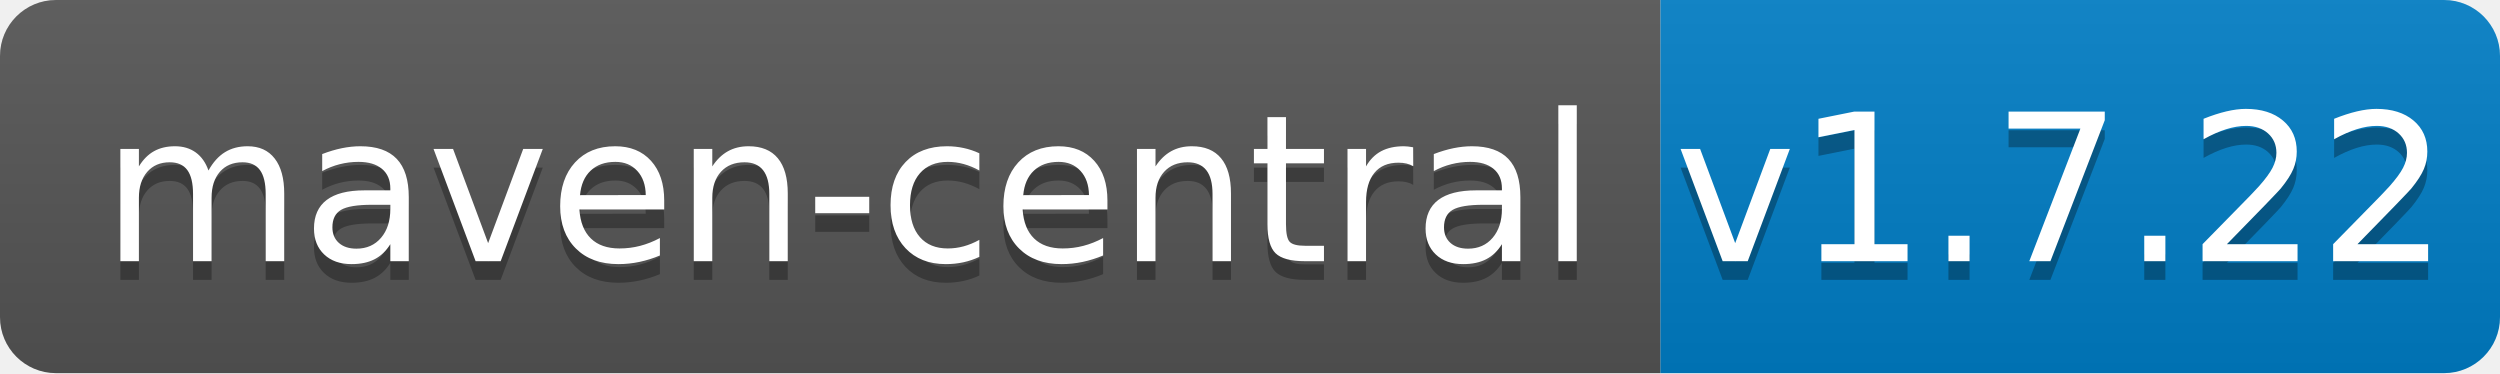
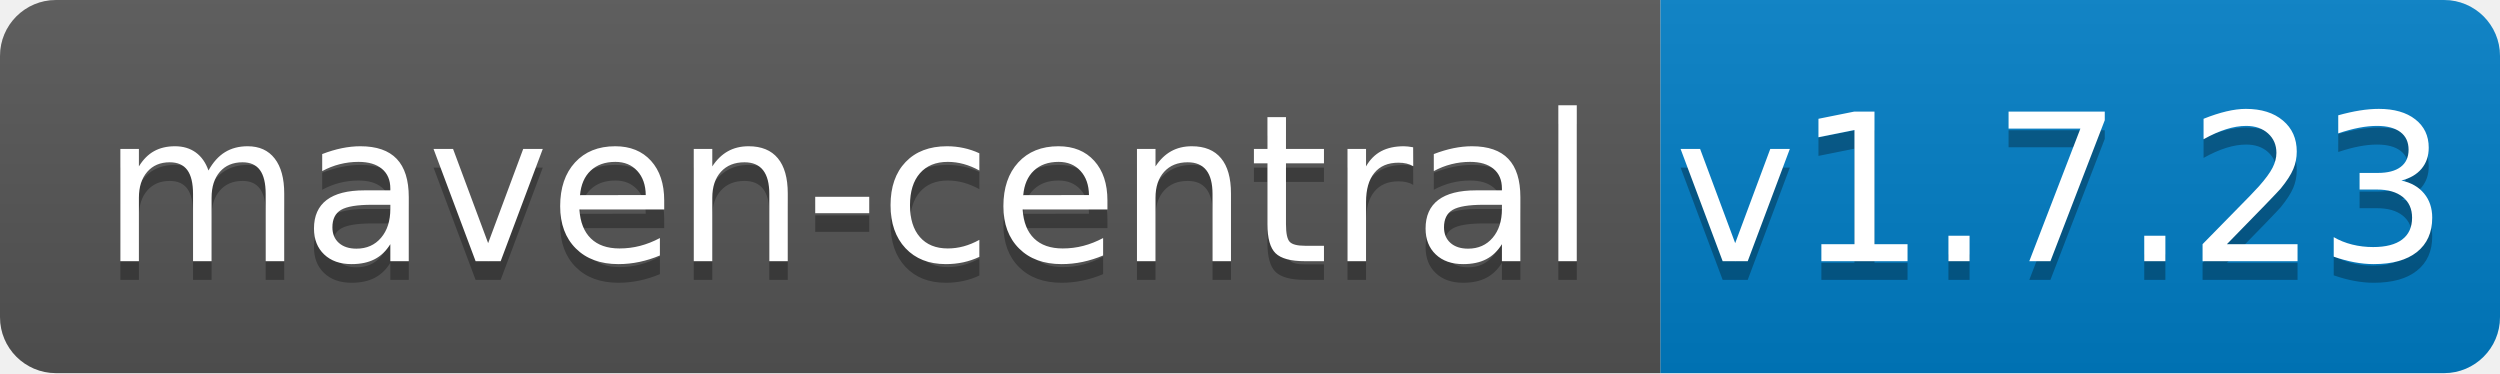
<svg xmlns="http://www.w3.org/2000/svg" width="134" height="20">
  <linearGradient id="b" x2="0" y2="100%">
    <stop offset="0" stop-color="#bbb" stop-opacity=".1" />
    <stop offset="1" stop-opacity=".1" />
  </linearGradient>
  <clipPath id="a">
    <rect width="134" height="20" rx="3" fill="#fff" />
  </clipPath>
  <g clip-path="url(#a)">
    <path fill="#555" d="M0 0h89v20H0z" />
    <path fill="#007ec6" d="M89 0h45v20H89z" />
    <path fill="url(#b)" d="M0 0h134v20H0z" />
  </g>
  <g fill="#fff" text-anchor="middle" font-family="DejaVu Sans,Verdana,Geneva,sans-serif" font-size="110">
    <text x="455" y="150" fill="#010101" fill-opacity=".3" transform="scale(.1)" textLength="790">maven-central</text>
    <text x="455" y="140" transform="scale(.1)" textLength="790">maven-central</text>
-     <text x="1105" y="150" fill="#010101" fill-opacity=".3" transform="scale(.1)" textLength="350">v1.7.22</text>
-     <text x="1105" y="140" transform="scale(.1)" textLength="350">v1.7.22</text>
+     <text x="1105" y="150" fill="#010101" fill-opacity=".3" transform="scale(.1)" textLength="350">v1.7.23</text>
+     <text x="1105" y="140" transform="scale(.1)" textLength="350">v1.7.23</text>
  </g>
</svg>
